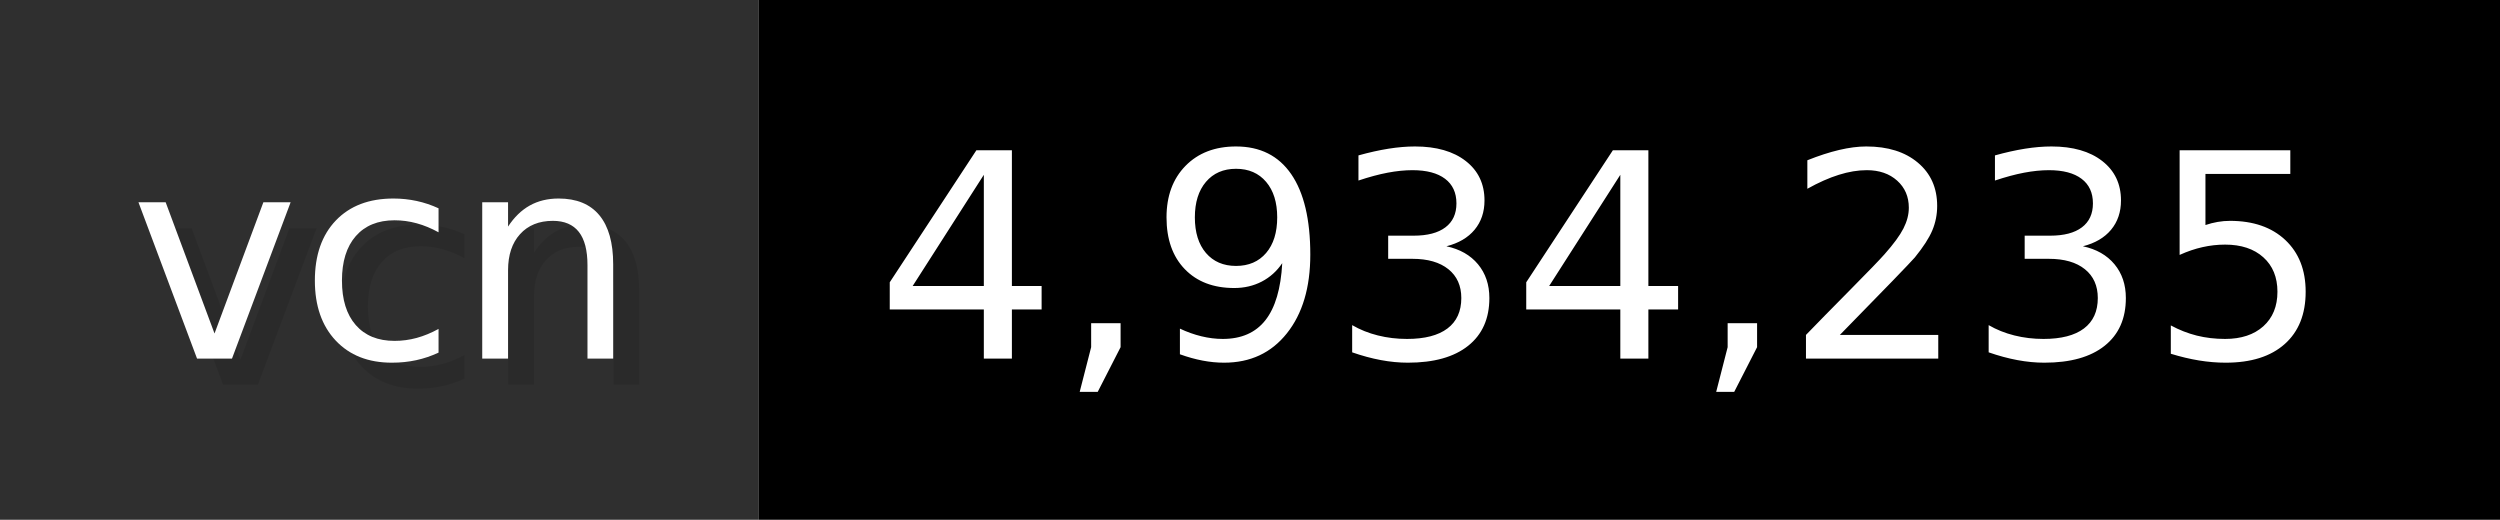
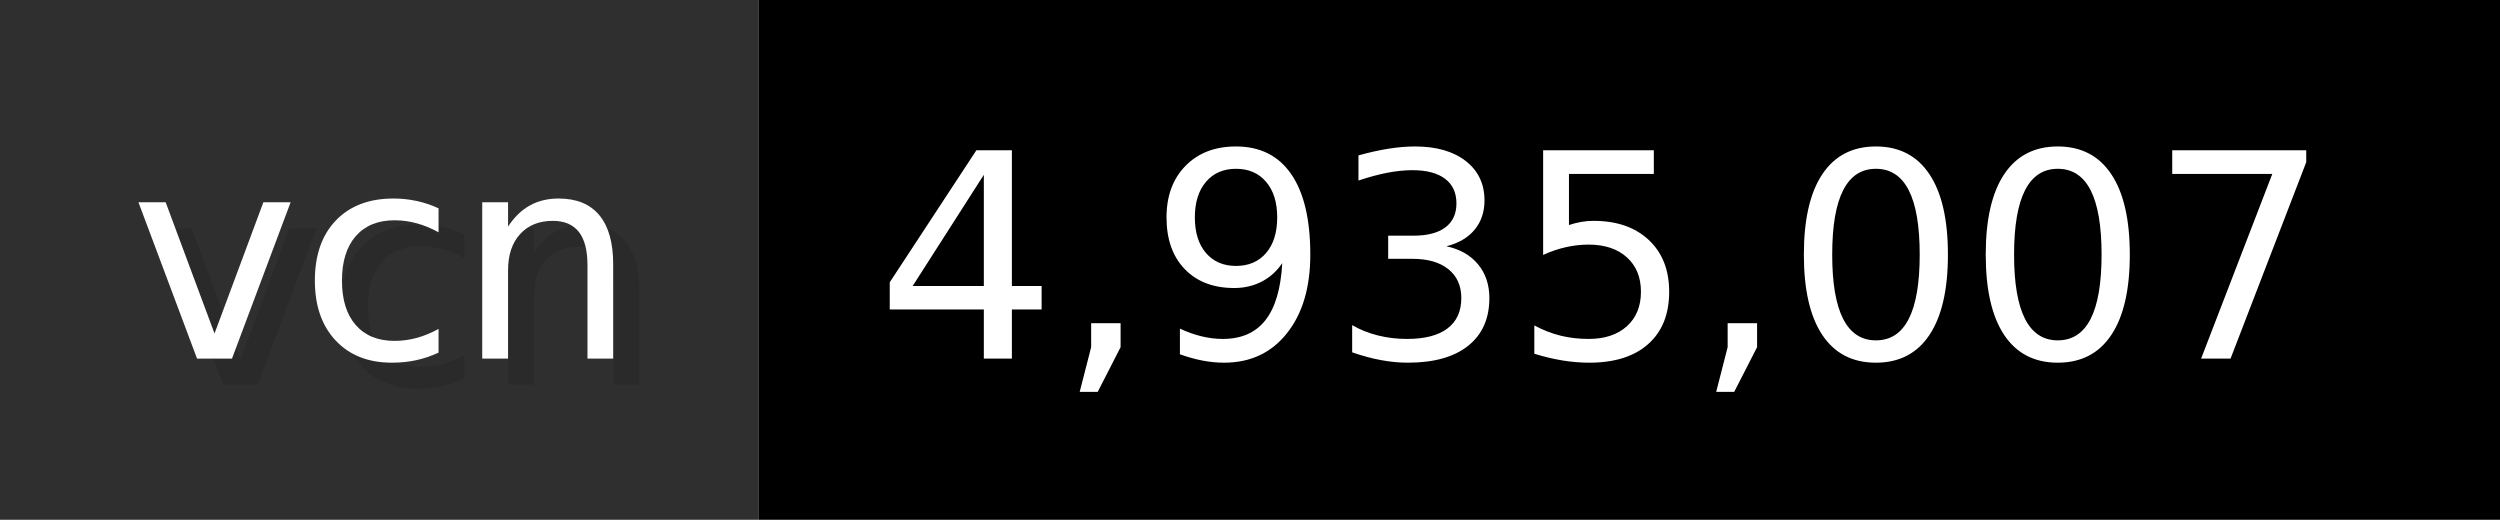
- <svg xmlns="http://www.w3.org/2000/svg" width="96.2" height="20" viewBox="0 0 962 200" role="img" aria-label="vcn: 4,934,235">
+ <svg xmlns="http://www.w3.org/2000/svg" width="96.2" height="20" viewBox="0 0 962 200" role="img" aria-label="vcn: 4,935,007">
  <g>
    <rect fill="#2F2F2F" width="292" height="200" />
    <rect fill="#" x="292" width="670" height="200" />
  </g>
  <g aria-hidden="true" fill="#fff" text-anchor="start" font-family="Verdana,DejaVu Sans,sans-serif" font-size="110">
    <text x="60" y="148" textLength="192" fill="#000" opacity="0.1">vcn</text>
    <text x="50" y="138" textLength="192">vcn</text>
-     <text x="347" y="148" textLength="570" fill="#000" opacity="0.1">4,934,235</text>
-     <text x="337" y="138" textLength="570">4,934,235</text>
+     <text x="347" y="148" textLength="570" fill="#000" opacity="0.1">4,935,007</text>
+     <text x="337" y="138" textLength="570">4,935,007</text>
  </g>
</svg>
